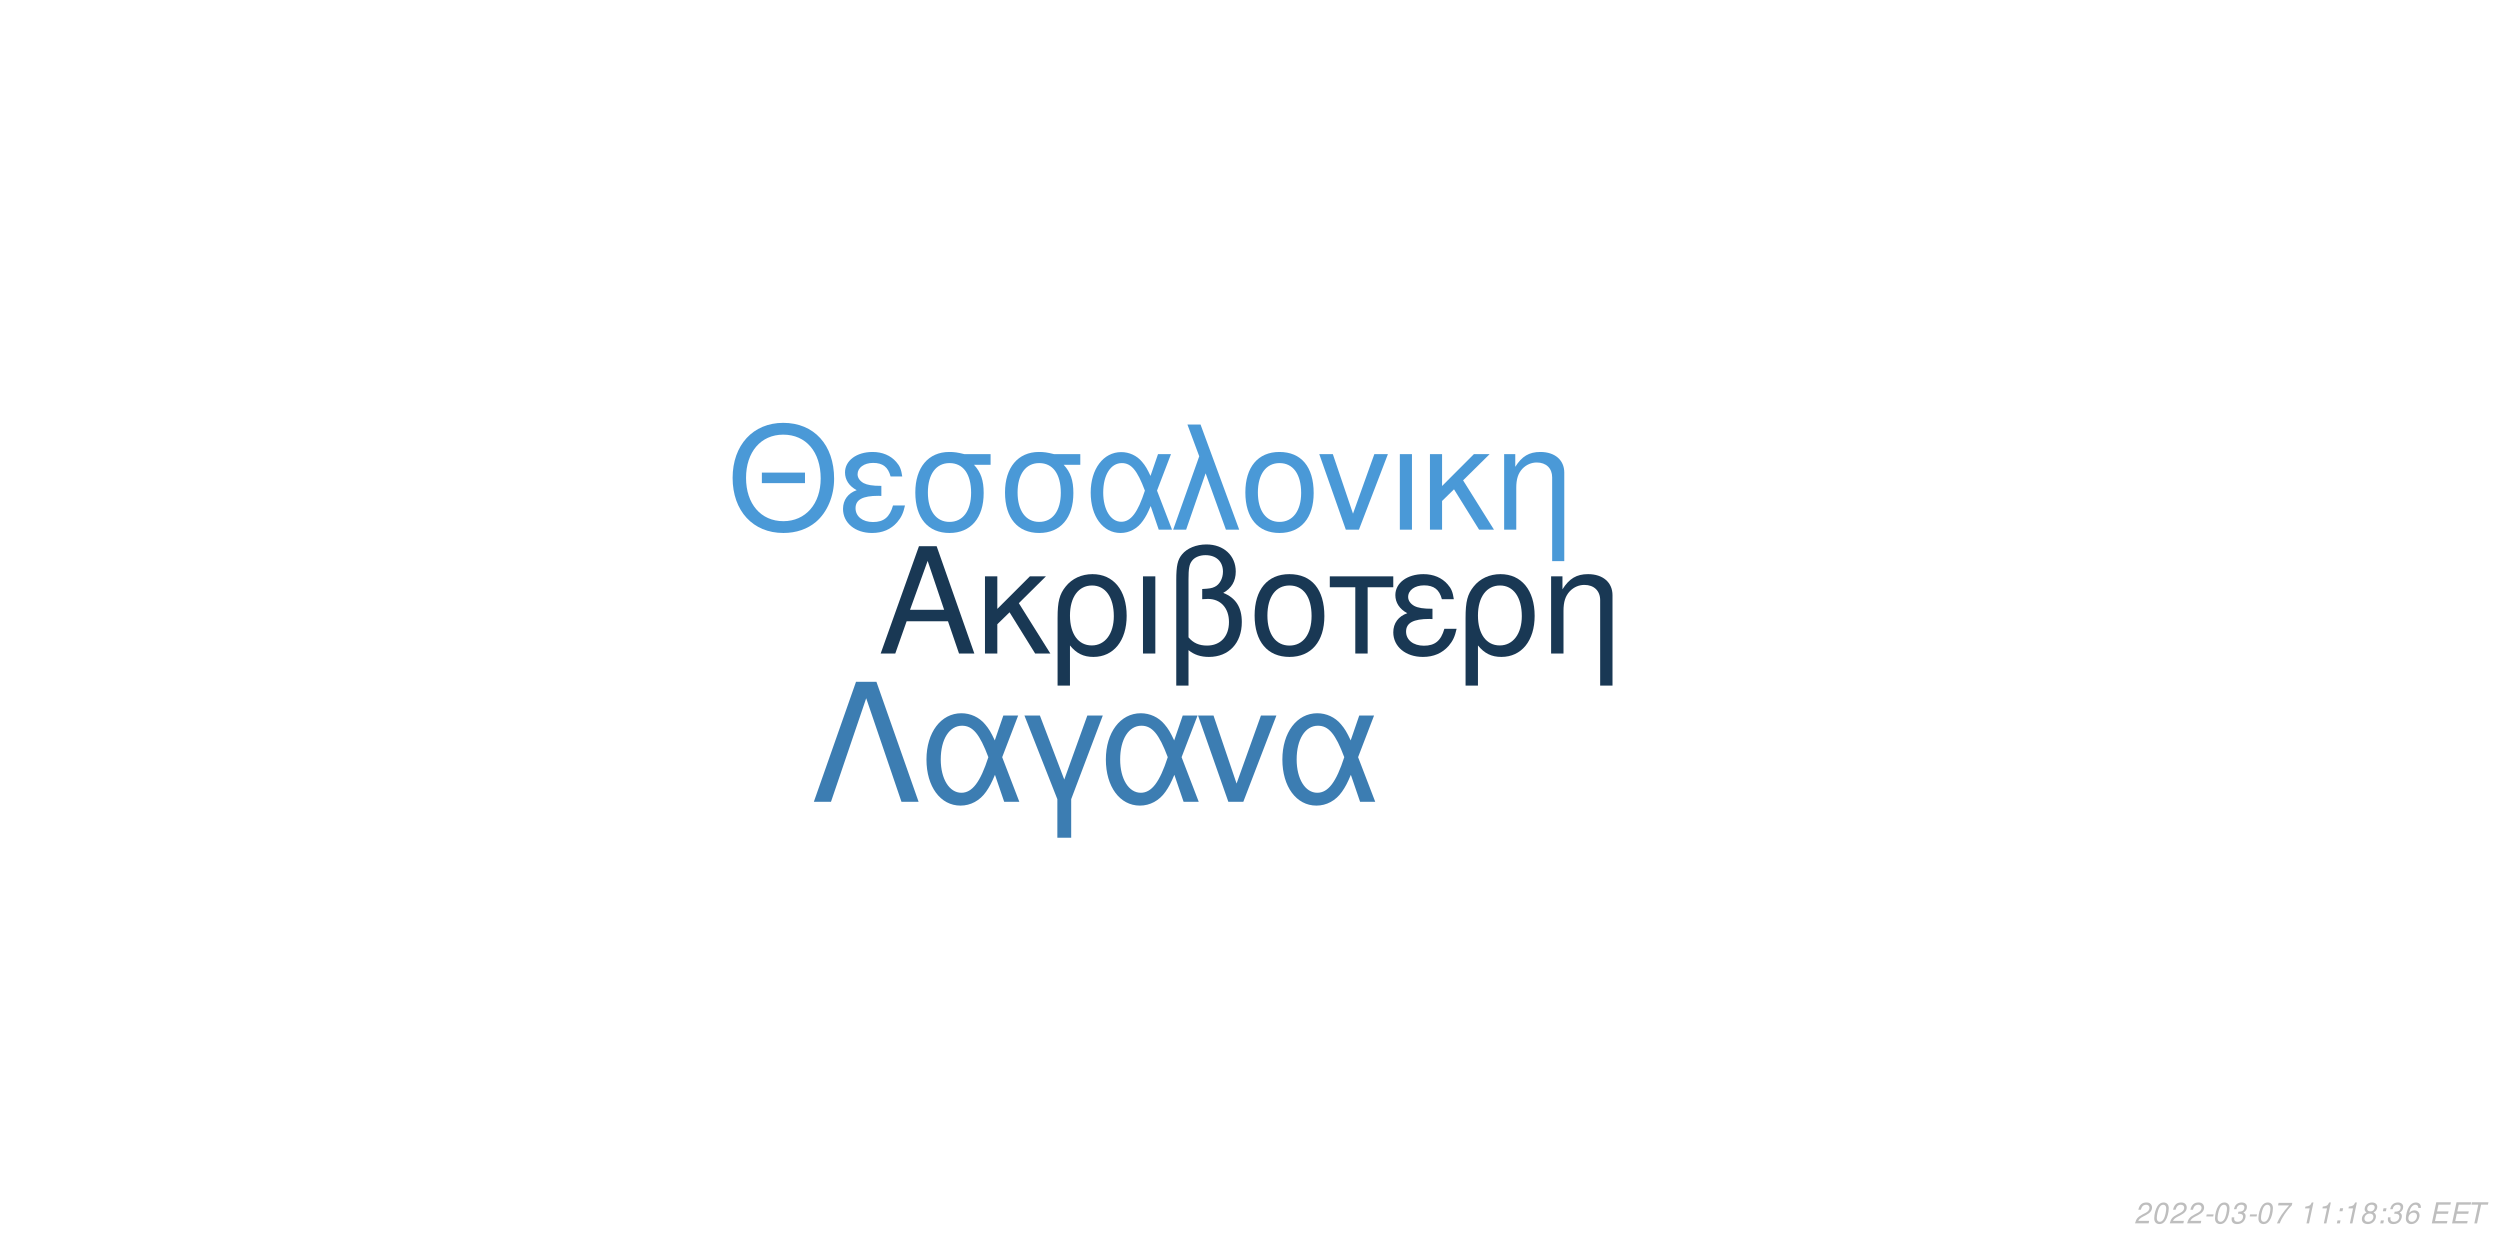
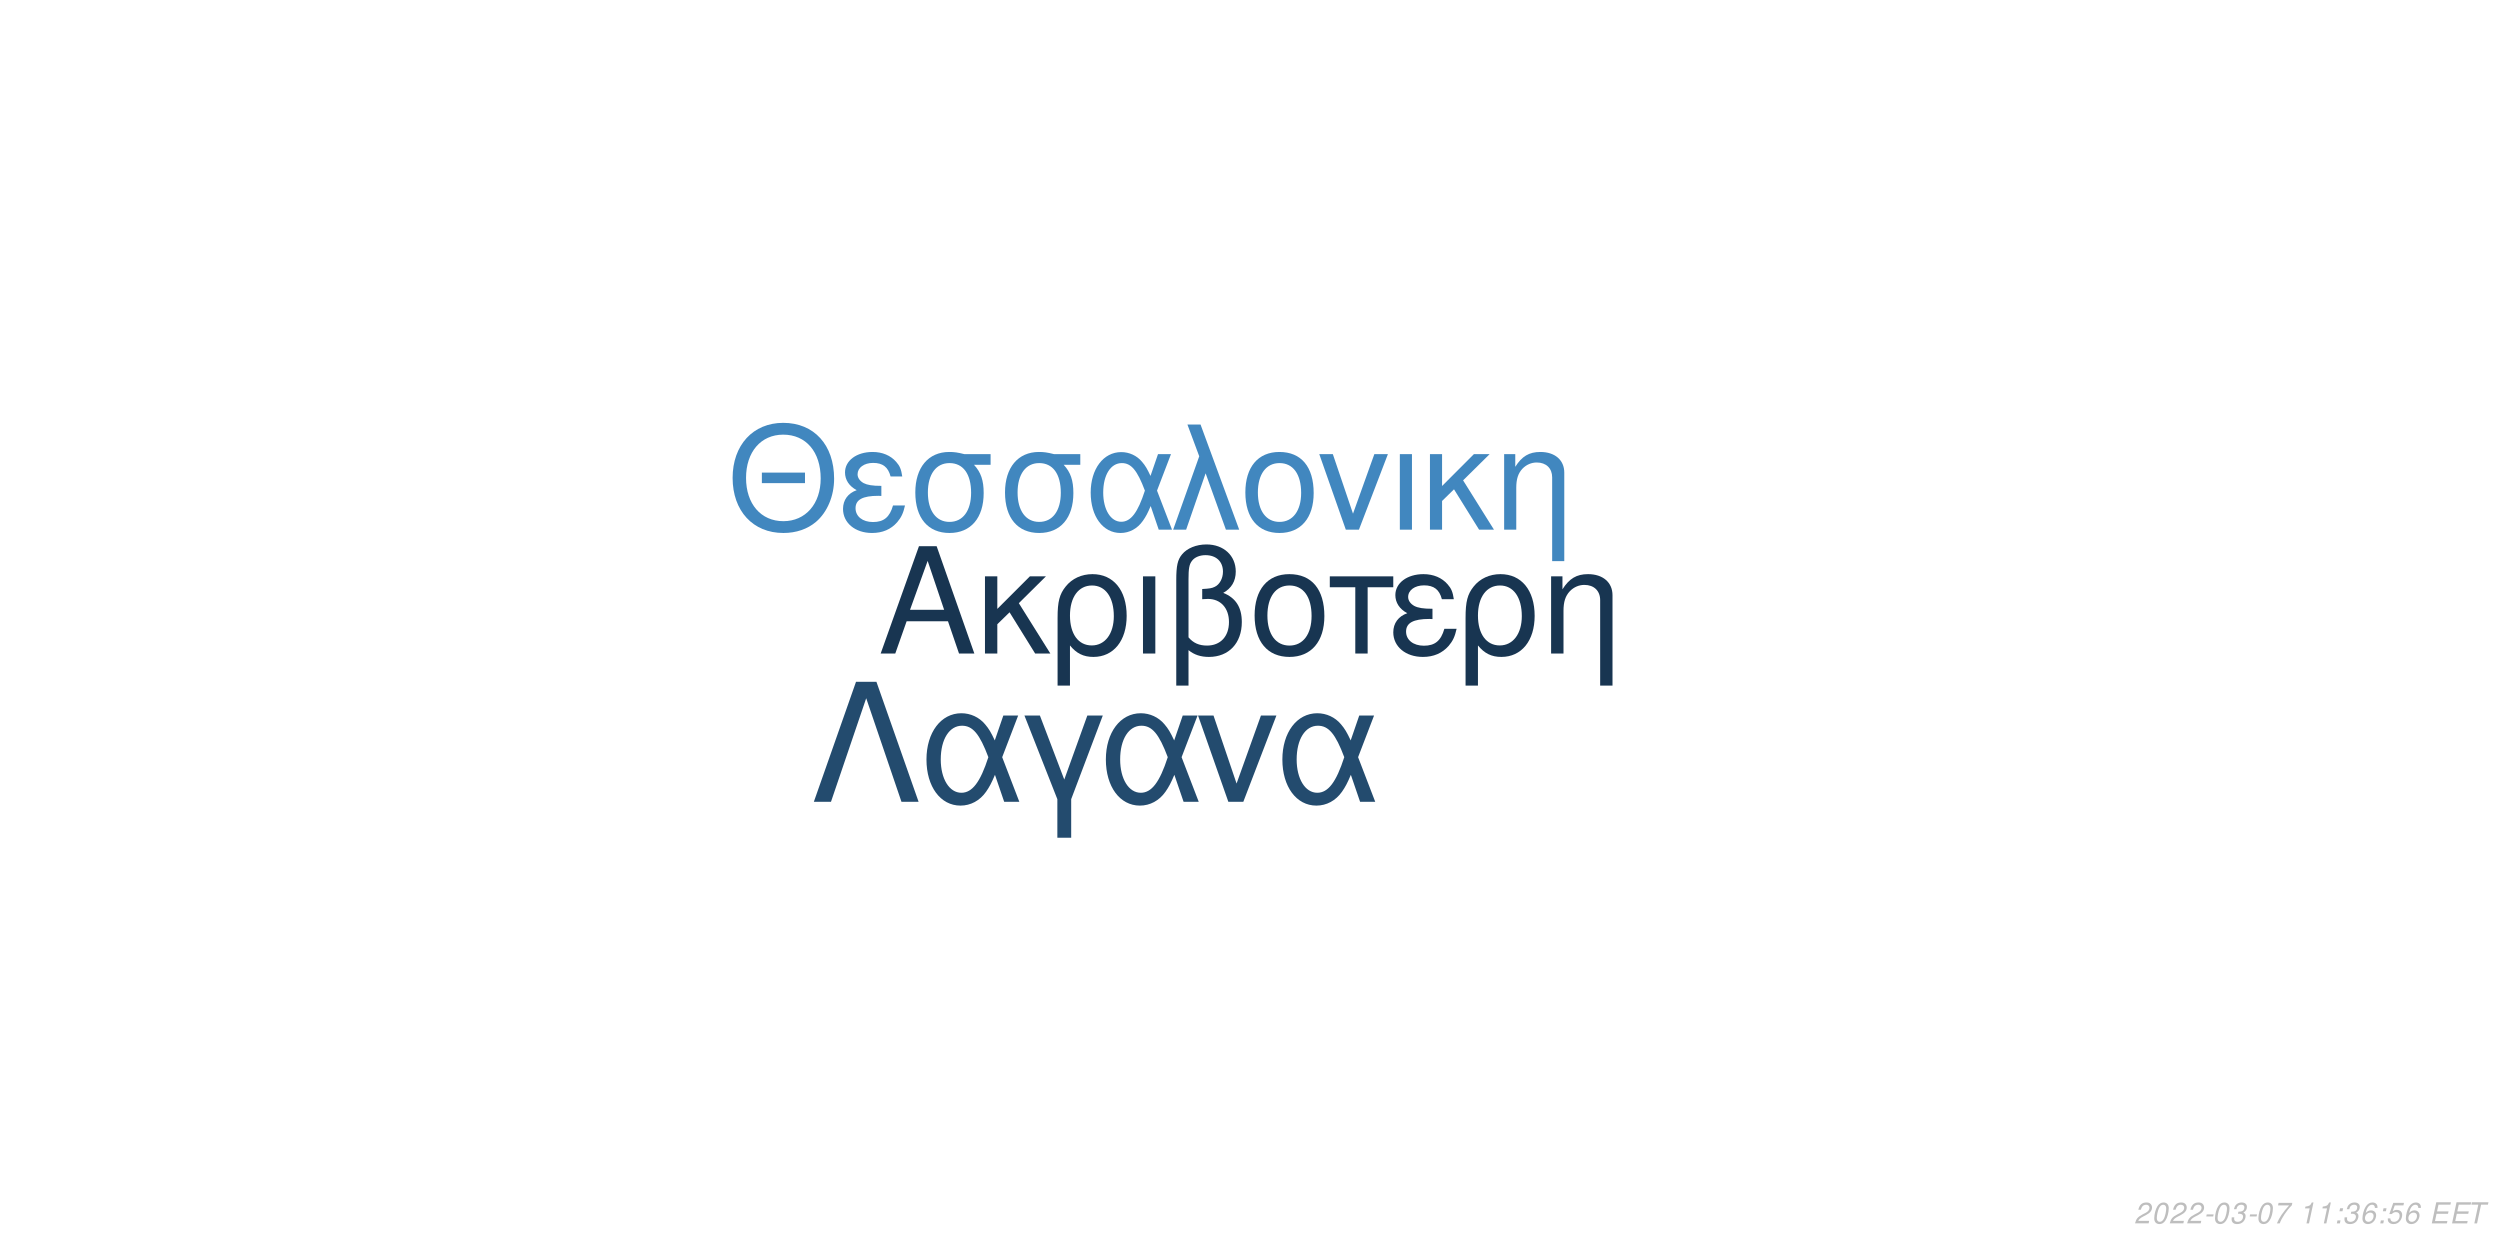
<svg xmlns="http://www.w3.org/2000/svg" xmlns:xlink="http://www.w3.org/1999/xlink" width="864pt" height="432pt" viewBox="0 0 864 432" version="1.1">
  <defs>
    <g>
      <symbol overflow="visible" id="glyph0-0">
        <path style="stroke:none;" d="" />
      </symbol>
      <symbol overflow="visible" id="glyph0-1">
        <path style="stroke:none;" d="M 24.125 -11.141 L 27.938 0 L 33.234 0 L 20.203 -37.094 L 14.094 -37.094 L 0.859 0 L 5.906 0 L 9.828 -11.141 Z M 22.797 -15.109 L 11 -15.109 L 17.094 -32.016 Z M 22.797 -15.109 " />
      </symbol>
      <symbol overflow="visible" id="glyph0-2">
        <path style="stroke:none;" d="M 7.172 -15.422 L 7.172 -26.672 L 2.906 -26.672 L 2.906 0 L 7.172 0 L 7.172 -10.125 L 11.406 -14.25 L 20.25 0 L 25.5 0 L 14.609 -17.406 L 23.969 -26.672 L 18.422 -26.672 Z M 7.172 -15.422 " />
      </symbol>
      <symbol overflow="visible" id="glyph0-3">
        <path style="stroke:none;" d="M 3 11.094 L 7.281 11.094 L 7.281 -2.797 C 9.516 -0.047 11.953 1.172 15.375 1.172 C 22.344 1.172 26.875 -4.422 26.875 -13.031 C 26.875 -21.891 22.297 -27.438 15.062 -27.438 C 11.297 -27.438 7.984 -25.906 5.797 -23.156 C 3.672 -20.516 3 -17.969 3 -12.359 Z M 14.906 -23.516 C 19.547 -23.516 22.438 -19.438 22.438 -12.922 C 22.438 -6.812 19.391 -2.797 14.812 -2.797 C 10.172 -2.797 7.281 -6.766 7.281 -13.125 C 7.281 -19.484 10.234 -23.516 14.906 -23.516 Z M 14.906 -23.516 " />
      </symbol>
      <symbol overflow="visible" id="glyph0-4">
        <path style="stroke:none;" d="M 3.516 0 L 7.781 0 L 7.781 -26.672 L 3.516 -26.672 Z M 3.516 0 " />
      </symbol>
      <symbol overflow="visible" id="glyph0-5">
        <path style="stroke:none;" d="M 4.016 11.094 L 8.25 11.094 L 8.25 -1.172 C 10.172 0.406 12.422 1.172 15.312 1.172 C 22.188 1.172 26.672 -3.609 26.672 -10.891 C 26.672 -15.984 24.578 -19.234 20.25 -20.969 C 23.109 -22.547 24.578 -25.031 24.578 -28.344 C 24.578 -33.844 20.406 -37.703 14.453 -37.703 C 10.938 -37.703 7.734 -36.391 6 -34.25 C 4.484 -32.422 4.016 -30.328 4.016 -25.391 Z M 8.25 -25.656 C 8.25 -29.359 8.5 -30.844 9.469 -32.062 C 10.375 -33.281 12.156 -34 14.094 -34 C 17.812 -34 20.156 -31.812 20.156 -28.297 C 20.156 -25.953 18.984 -23.812 17.297 -23.047 C 16.281 -22.547 15.469 -22.438 12.984 -22.297 L 12.984 -18.781 C 13.734 -18.828 14.344 -18.875 14.969 -18.875 C 19.344 -18.875 22.234 -15.719 22.234 -10.891 C 22.234 -5.906 19.281 -2.75 14.656 -2.75 C 11.953 -2.75 9.922 -3.609 8.25 -5.594 Z M 8.25 -25.656 " />
      </symbol>
      <symbol overflow="visible" id="glyph0-6">
        <path style="stroke:none;" d="M 14.094 -27.438 C 6.562 -27.438 2.094 -22.094 2.094 -13.125 C 2.094 -4.125 6.562 1.172 14.141 1.172 C 21.672 1.172 26.203 -4.172 26.203 -12.922 C 26.203 -22.188 21.828 -27.438 14.094 -27.438 Z M 14.141 -23.516 C 18.938 -23.516 21.781 -19.594 21.781 -12.984 C 21.781 -6.672 18.828 -2.75 14.141 -2.75 C 9.422 -2.75 6.516 -6.672 6.516 -13.125 C 6.516 -19.594 9.422 -23.516 14.141 -23.516 Z M 14.141 -23.516 " />
      </symbol>
      <symbol overflow="visible" id="glyph0-7">
        <path style="stroke:none;" d="M 7.891 0 L 12.156 0 L 12.156 -22.906 L 21.016 -22.906 L 21.016 -26.672 L -0.922 -26.672 L -0.922 -22.906 L 7.891 -22.906 Z M 7.891 0 " />
      </symbol>
      <symbol overflow="visible" id="glyph0-8">
        <path style="stroke:none;" d="M 14.562 -15.469 C 11.344 -15.469 9.562 -15.781 8.297 -16.438 C 6.922 -17.203 6.156 -18.328 6.156 -19.547 C 6.156 -21.891 8.453 -23.562 11.656 -23.562 C 15.062 -23.562 16.953 -22.094 17.812 -18.781 L 21.938 -18.781 C 21.578 -21.266 21.062 -22.5 19.797 -23.922 C 17.812 -26.203 14.906 -27.438 11.453 -27.438 C 5.797 -27.438 1.734 -24.375 1.734 -20.203 C 1.734 -17.609 3.156 -15.375 5.859 -13.938 C 2.797 -12.875 1.016 -10.484 1.016 -7.328 C 1.016 -2.391 5.297 1.172 11.25 1.172 C 14.969 1.172 17.906 -0.109 20.156 -2.641 C 21.578 -4.328 22.297 -5.797 22.906 -8.547 L 18.672 -8.547 C 17.5 -4.422 15.422 -2.703 11.609 -2.703 C 7.938 -2.703 5.438 -4.688 5.438 -7.578 C 5.438 -10.578 7.938 -11.953 13.484 -11.953 C 13.641 -11.953 14.094 -11.953 14.562 -11.906 Z M 14.562 -15.469 " />
      </symbol>
      <symbol overflow="visible" id="glyph0-9">
        <path style="stroke:none;" d="M 3.562 -26.672 L 3.562 0 L 7.844 0 L 7.844 -14.703 C 7.844 -17.906 8.5 -19.891 10.031 -21.531 C 11.406 -22.953 13.188 -23.719 15.062 -23.719 C 18.375 -23.719 20.516 -21.672 20.516 -18.469 L 20.516 11.094 L 24.781 11.094 L 24.781 -20.156 C 24.781 -24.578 21.469 -27.438 16.328 -27.438 C 12.359 -27.438 9.828 -25.906 7.484 -22.188 L 7.484 -26.672 Z M 3.562 -26.672 " />
      </symbol>
      <symbol overflow="visible" id="glyph1-0">
        <path style="stroke:none;" d="" />
      </symbol>
      <symbol overflow="visible" id="glyph1-1">
        <path style="stroke:none;" d="M 26.859 -19.734 L 11.953 -19.734 L 11.953 -16.094 L 26.859 -16.094 Z M 19.328 -36.922 C 8.922 -36.922 1.844 -29.25 1.844 -17.891 C 1.844 -6.484 8.875 1.141 19.391 1.141 C 23.812 1.141 27.703 -0.203 30.641 -2.688 C 34.578 -6.031 36.922 -11.656 36.922 -17.594 C 36.922 -29.297 30 -36.922 19.328 -36.922 Z M 19.328 -32.844 C 27.203 -32.844 32.281 -26.906 32.281 -17.688 C 32.281 -8.922 27.062 -2.938 19.391 -2.938 C 11.609 -2.938 6.484 -8.922 6.484 -17.891 C 6.484 -26.859 11.609 -32.844 19.328 -32.844 Z M 19.328 -32.844 " />
      </symbol>
      <symbol overflow="visible" id="glyph1-2">
        <path style="stroke:none;" d="M 14.25 -15.141 C 11.109 -15.141 9.375 -15.453 8.125 -16.094 C 6.781 -16.844 6.031 -17.938 6.031 -19.141 C 6.031 -21.422 8.266 -23.078 11.406 -23.078 C 14.75 -23.078 16.594 -21.625 17.438 -18.391 L 21.469 -18.391 C 21.125 -20.828 20.625 -22.031 19.391 -23.422 C 17.438 -25.656 14.594 -26.859 11.219 -26.859 C 5.688 -26.859 1.688 -23.875 1.688 -19.781 C 1.688 -17.234 3.094 -15.047 5.734 -13.656 C 2.734 -12.609 1 -10.266 1 -7.172 C 1 -2.344 5.188 1.141 11.016 1.141 C 14.656 1.141 17.547 -0.094 19.734 -2.594 C 21.125 -4.234 21.828 -5.688 22.422 -8.375 L 18.281 -8.375 C 17.141 -4.328 15.094 -2.641 11.359 -2.641 C 7.766 -2.641 5.328 -4.578 5.328 -7.422 C 5.328 -10.359 7.766 -11.703 13.203 -11.703 C 13.359 -11.703 13.797 -11.703 14.25 -11.656 Z M 14.25 -15.141 " />
      </symbol>
      <symbol overflow="visible" id="glyph1-3">
        <path style="stroke:none;" d="M 29 -26.109 L 19.938 -26.109 C 17.594 -26.703 16.438 -26.859 14.703 -26.859 C 7.469 -26.859 2.984 -21.469 2.984 -12.859 C 2.984 -4.031 7.375 1.141 14.797 1.141 C 22.172 1.141 26.609 -4.078 26.609 -12.656 C 26.609 -17.047 25.656 -19.828 23.266 -22.422 L 29 -22.422 Z M 14.797 -23.016 C 19.531 -23.016 22.266 -19.234 22.266 -12.75 C 22.266 -6.531 19.438 -2.688 14.797 -2.688 C 10.172 -2.688 7.328 -6.531 7.328 -12.859 C 7.328 -19.188 10.172 -23.016 14.797 -23.016 Z M 14.797 -23.016 " />
      </symbol>
      <symbol overflow="visible" id="glyph1-4">
        <path style="stroke:none;" d="M 29.344 -26.109 L 24.859 -26.109 L 22.266 -18.578 C 21.125 -21.031 20.484 -22.125 19.328 -23.469 C 17.547 -25.609 14.906 -26.812 12.156 -26.812 C 5.984 -26.812 1.594 -20.984 1.594 -12.812 C 1.594 -4.578 5.828 1.141 11.906 1.141 C 14.953 1.141 17.734 -0.344 19.625 -3.047 C 20.672 -4.531 21.281 -5.688 22.328 -8.172 L 25.109 0 L 29.703 0 L 24.516 -13.5 Z M 20.328 -13.5 C 17.891 -5.922 15.453 -2.734 12.156 -2.734 C 8.516 -2.734 5.922 -6.922 5.922 -12.812 C 5.922 -18.938 8.516 -23.016 12.359 -23.016 C 15.594 -23.016 17.688 -20.531 20.328 -13.5 Z M 20.328 -13.5 " />
      </symbol>
      <symbol overflow="visible" id="glyph1-5">
        <path style="stroke:none;" d="M 1.094 0 L 5.578 0 L 12.312 -19.484 L 19.328 0 L 23.922 0 L 10.562 -36.328 L 6.031 -36.328 L 10.109 -25.359 Z M 1.094 0 " />
      </symbol>
      <symbol overflow="visible" id="glyph1-6">
        <path style="stroke:none;" d="M 13.797 -26.859 C 6.422 -26.859 2.047 -21.625 2.047 -12.859 C 2.047 -4.031 6.422 1.141 13.859 1.141 C 21.234 1.141 25.656 -4.078 25.656 -12.656 C 25.656 -21.719 21.375 -26.859 13.797 -26.859 Z M 13.859 -23.016 C 18.531 -23.016 21.328 -19.188 21.328 -12.703 C 21.328 -6.531 18.438 -2.688 13.859 -2.688 C 9.219 -2.688 6.375 -6.531 6.375 -12.859 C 6.375 -19.188 9.219 -23.016 13.859 -23.016 Z M 13.859 -23.016 " />
      </symbol>
      <symbol overflow="visible" id="glyph1-7">
        <path style="stroke:none;" d="M 14.297 0 L 24.312 -26.109 L 19.625 -26.109 L 12.25 -5.531 L 5.281 -26.109 L 0.594 -26.109 L 9.766 0 Z M 14.297 0 " />
      </symbol>
      <symbol overflow="visible" id="glyph1-8">
        <path style="stroke:none;" d="M 3.438 0 L 7.625 0 L 7.625 -26.109 L 3.438 -26.109 Z M 3.438 0 " />
      </symbol>
      <symbol overflow="visible" id="glyph1-9">
        <path style="stroke:none;" d="M 7.031 -15.094 L 7.031 -26.109 L 2.844 -26.109 L 2.844 0 L 7.031 0 L 7.031 -9.922 L 11.156 -13.953 L 19.828 0 L 24.969 0 L 14.297 -17.047 L 23.469 -26.109 L 18.031 -26.109 Z M 7.031 -15.094 " />
      </symbol>
      <symbol overflow="visible" id="glyph1-10">
        <path style="stroke:none;" d="M 3.484 -26.109 L 3.484 0 L 7.672 0 L 7.672 -14.406 C 7.672 -17.547 8.328 -19.484 9.812 -21.078 C 11.156 -22.469 12.906 -23.219 14.75 -23.219 C 17.984 -23.219 20.078 -21.234 20.078 -18.094 L 20.078 10.859 L 24.266 10.859 L 24.266 -19.734 C 24.266 -24.062 21.031 -26.859 16 -26.859 C 12.109 -26.859 9.609 -25.359 7.328 -21.719 L 7.328 -26.109 Z M 3.484 -26.109 " />
      </symbol>
      <symbol overflow="visible" id="glyph2-0">
        <path style="stroke:none;" d="" />
      </symbol>
      <symbol overflow="visible" id="glyph2-1">
        <path style="stroke:none;" d="M 22.531 -41.484 L 15.484 -41.484 L 0.906 0 L 6.828 0 L 19 -35.797 L 31.188 0 L 37.109 0 Z M 22.531 -41.484 " />
      </symbol>
      <symbol overflow="visible" id="glyph2-2">
        <path style="stroke:none;" d="M 33.516 -29.812 L 28.391 -29.812 L 25.438 -21.219 C 24.125 -24.016 23.391 -25.266 22.078 -26.797 C 20.031 -29.25 17.016 -30.609 13.891 -30.609 C 6.828 -30.609 1.828 -23.953 1.828 -14.625 C 1.828 -5.234 6.656 1.312 13.594 1.312 C 17.078 1.312 20.266 -0.391 22.422 -3.469 C 23.609 -5.172 24.297 -6.484 25.5 -9.328 L 28.688 0 L 33.922 0 L 28 -15.422 Z M 23.219 -15.422 C 20.422 -6.766 17.641 -3.125 13.891 -3.125 C 9.734 -3.125 6.766 -7.906 6.766 -14.625 C 6.766 -21.625 9.734 -26.297 14.109 -26.297 C 17.812 -26.297 20.203 -23.453 23.219 -15.422 Z M 23.219 -15.422 " />
      </symbol>
      <symbol overflow="visible" id="glyph2-3">
        <path style="stroke:none;" d="M 12.062 12.406 L 16.844 12.406 L 16.844 -0.906 L 27.766 -29.812 L 22.422 -29.812 L 14.453 -7.688 L 6.031 -29.812 L 0.688 -29.812 L 12.062 -0.906 Z M 12.062 12.406 " />
      </symbol>
      <symbol overflow="visible" id="glyph2-4">
        <path style="stroke:none;" d="M 16.328 0 L 27.766 -29.812 L 22.422 -29.812 L 14 -6.312 L 6.031 -29.812 L 0.688 -29.812 L 11.156 0 Z M 16.328 0 " />
      </symbol>
      <symbol overflow="visible" id="glyph3-0">
        <path style="stroke:none;" d="" />
      </symbol>
      <symbol overflow="visible" id="glyph3-1">
        <path style="stroke:none;" d="M 5.234 -0.875 L 1.469 -0.875 C 1.641 -1.375 2.203 -1.891 3.109 -2.344 L 4.234 -2.938 C 5.562 -3.625 6.219 -4.469 6.219 -5.484 C 6.219 -5.938 6.062 -6.359 5.797 -6.656 C 5.469 -7.047 4.984 -7.234 4.312 -7.234 C 2.766 -7.234 1.891 -6.453 1.484 -4.734 L 2.375 -4.734 C 2.484 -5.188 2.609 -5.484 2.797 -5.75 C 3.094 -6.203 3.609 -6.453 4.188 -6.453 C 4.891 -6.453 5.344 -6.031 5.344 -5.375 C 5.344 -4.703 4.859 -4.094 4.016 -3.656 L 2.984 -3.125 C 1.234 -2.188 0.797 -1.656 0.344 -0.016 L 5.047 -0.016 Z M 5.234 -0.875 " />
      </symbol>
      <symbol overflow="visible" id="glyph3-2">
        <path style="stroke:none;" d="M 4.203 -7.234 C 3.375 -7.234 2.688 -6.812 2.125 -5.984 C 1.484 -5.047 0.984 -3.188 0.984 -1.734 C 0.984 -1.109 1.172 -0.562 1.484 -0.266 C 1.797 0.047 2.281 0.234 2.766 0.234 C 3.625 0.234 4.281 -0.156 4.859 -1.016 C 5.516 -1.953 6 -3.797 6 -5.266 C 6 -6.5 5.328 -7.234 4.203 -7.234 Z M 4.094 -6.453 C 4.734 -6.453 5.125 -5.984 5.125 -5.156 C 5.125 -4.203 4.781 -2.625 4.406 -1.812 C 3.984 -0.938 3.516 -0.547 2.875 -0.547 C 2.25 -0.547 1.875 -1.031 1.875 -1.828 C 1.875 -2.797 2.203 -4.344 2.594 -5.203 C 2.984 -6.047 3.453 -6.453 4.094 -6.453 Z M 4.094 -6.453 " />
      </symbol>
      <symbol overflow="visible" id="glyph3-3">
        <path style="stroke:none;" d="M 3.516 -3.125 L 1.125 -3.125 L 0.969 -2.406 L 3.359 -2.406 Z M 3.516 -3.125 " />
      </symbol>
      <symbol overflow="visible" id="glyph3-4">
        <path style="stroke:none;" d="M 2.922 -3.312 C 3.125 -3.344 3.234 -3.344 3.375 -3.344 C 4.203 -3.344 4.688 -3 4.688 -2.406 C 4.688 -1.312 3.906 -0.547 2.781 -0.547 C 2.047 -0.547 1.594 -0.938 1.594 -1.562 C 1.594 -1.719 1.609 -1.844 1.656 -2.094 L 0.766 -2.094 C 0.734 -1.797 0.719 -1.641 0.719 -1.469 C 0.719 -0.375 1.406 0.234 2.641 0.234 C 3.547 0.234 4.297 -0.078 4.812 -0.656 C 5.266 -1.156 5.562 -1.875 5.562 -2.547 C 5.562 -3.125 5.344 -3.453 4.797 -3.734 C 5.641 -4.234 6.016 -4.844 6.016 -5.734 C 6.016 -6.656 5.312 -7.234 4.203 -7.234 C 3.375 -7.234 2.672 -6.938 2.188 -6.375 C 1.891 -6.031 1.703 -5.641 1.516 -4.906 L 2.391 -4.906 C 2.5 -5.359 2.594 -5.594 2.734 -5.812 C 3.047 -6.234 3.516 -6.453 4.078 -6.453 C 4.734 -6.453 5.141 -6.125 5.141 -5.578 C 5.141 -5.188 5.016 -4.797 4.797 -4.547 C 4.516 -4.234 4 -4.062 3.266 -4.062 L 3.078 -4.062 Z M 2.922 -3.312 " />
      </symbol>
      <symbol overflow="visible" id="glyph3-5">
        <path style="stroke:none;" d="M 6.703 -7.094 L 1.953 -7.094 L 1.766 -6.219 L 5.594 -6.219 C 3.344 -3.688 2.266 -2.109 1.375 0 L 2.344 0 C 3.031 -1.906 4.828 -4.594 6.547 -6.281 Z M 6.703 -7.094 " />
      </symbol>
      <symbol overflow="visible" id="glyph3-6">
        <path style="stroke:none;" d="" />
      </symbol>
      <symbol overflow="visible" id="glyph3-7">
        <path style="stroke:none;" d="M 3.703 -5.188 L 2.594 0 L 3.469 0 L 5.016 -7.234 L 4.438 -7.234 C 3.906 -6.156 3.688 -6.016 2.234 -5.812 L 2.109 -5.188 Z M 3.703 -5.188 " />
      </symbol>
      <symbol overflow="visible" id="glyph3-8">
        <path style="stroke:none;" d="M 2.359 -1.031 L 1.312 -1.031 L 1.094 0 L 2.141 0 Z M 3.266 -5.234 L 2.219 -5.234 L 2 -4.203 L 3.047 -4.203 Z M 3.266 -5.234 " />
      </symbol>
      <symbol overflow="visible" id="glyph3-9">
-         <path style="stroke:none;" d="M 4.766 -3.797 C 5.078 -3.969 5.234 -4.078 5.438 -4.234 C 5.812 -4.594 6.062 -5.172 6.062 -5.734 C 6.062 -6.625 5.344 -7.234 4.266 -7.234 C 2.812 -7.234 1.703 -6.219 1.703 -4.875 C 1.703 -4.406 1.875 -4.125 2.359 -3.812 C 1.297 -3.312 0.75 -2.516 0.75 -1.469 C 0.75 -0.438 1.547 0.234 2.812 0.234 C 3.656 0.234 4.359 -0.094 4.938 -0.734 C 5.359 -1.234 5.609 -1.859 5.609 -2.438 C 5.609 -3.047 5.312 -3.516 4.766 -3.797 Z M 4.109 -6.453 C 4.797 -6.453 5.188 -6.125 5.188 -5.578 C 5.188 -5.266 5.062 -4.922 4.859 -4.672 C 4.562 -4.312 4.188 -4.156 3.656 -4.156 C 2.984 -4.156 2.594 -4.453 2.594 -4.984 C 2.594 -5.859 3.203 -6.453 4.109 -6.453 Z M 3.453 -3.406 C 4.234 -3.406 4.734 -2.984 4.734 -2.312 C 4.734 -1.312 3.922 -0.547 2.875 -0.547 C 2.125 -0.547 1.625 -0.969 1.625 -1.625 C 1.625 -2.609 2.438 -3.406 3.453 -3.406 Z M 3.453 -3.406 " />
+         <path style="stroke:none;" d="M 6.125 -5.344 L 6.141 -5.625 C 6.141 -6.609 5.453 -7.234 4.391 -7.234 C 3.438 -7.234 2.641 -6.719 2.016 -5.703 C 1.422 -4.781 0.938 -2.953 0.938 -1.688 C 0.938 -0.516 1.688 0.234 2.859 0.234 C 3.703 0.234 4.438 -0.156 5 -0.875 C 5.406 -1.422 5.672 -2.156 5.672 -2.766 C 5.672 -3.812 4.969 -4.5 3.906 -4.5 C 3.234 -4.5 2.672 -4.234 2.094 -3.625 C 2.406 -5.375 3.234 -6.453 4.25 -6.453 C 4.703 -6.453 5.062 -6.234 5.172 -5.844 C 5.203 -5.719 5.234 -5.578 5.25 -5.344 Z M 3.656 -3.734 C 4.344 -3.734 4.797 -3.281 4.797 -2.625 C 4.797 -1.469 3.984 -0.547 2.984 -0.547 C 2.297 -0.547 1.812 -1.047 1.812 -1.766 C 1.812 -2.859 2.625 -3.734 3.656 -3.734 Z M 3.656 -3.734 " />
      </symbol>
      <symbol overflow="visible" id="glyph3-10">
-         <path style="stroke:none;" d="M 6.125 -5.344 L 6.141 -5.625 C 6.141 -6.609 5.453 -7.234 4.391 -7.234 C 3.438 -7.234 2.641 -6.719 2.016 -5.703 C 1.422 -4.781 0.938 -2.953 0.938 -1.688 C 0.938 -0.516 1.688 0.234 2.859 0.234 C 3.703 0.234 4.438 -0.156 5 -0.875 C 5.406 -1.422 5.672 -2.156 5.672 -2.766 C 5.672 -3.812 4.969 -4.5 3.906 -4.5 C 3.234 -4.5 2.672 -4.234 2.094 -3.625 C 2.406 -5.375 3.234 -6.453 4.25 -6.453 C 4.703 -6.453 5.062 -6.234 5.172 -5.844 C 5.203 -5.719 5.234 -5.578 5.25 -5.344 Z M 3.656 -3.734 C 4.344 -3.734 4.797 -3.281 4.797 -2.625 C 4.797 -1.469 3.984 -0.547 2.984 -0.547 C 2.297 -0.547 1.812 -1.047 1.812 -1.766 C 1.812 -2.859 2.625 -3.734 3.656 -3.734 Z M 3.656 -3.734 " />
+         <path style="stroke:none;" d="M 6.297 -7.094 L 2.594 -7.094 L 1.234 -3.234 L 2.047 -3.234 C 2.656 -3.766 2.938 -3.906 3.531 -3.906 C 4.328 -3.906 4.797 -3.453 4.797 -2.688 C 4.797 -1.438 3.969 -0.547 2.828 -0.547 C 2.031 -0.547 1.609 -0.938 1.578 -1.734 L 0.703 -1.734 L 0.703 -1.516 C 0.703 -0.938 0.844 -0.547 1.188 -0.266 C 1.562 0.062 2.078 0.234 2.703 0.234 C 3.656 0.234 4.391 -0.156 4.984 -0.922 C 5.422 -1.5 5.672 -2.234 5.672 -2.953 C 5.672 -4 4.938 -4.672 3.812 -4.672 C 3.328 -4.672 2.906 -4.547 2.406 -4.234 L 3.109 -6.219 L 6.109 -6.219 Z M 6.297 -7.094 " />
      </symbol>
      <symbol overflow="visible" id="glyph3-11">
        <path style="stroke:none;" d="M 2.547 -3.312 L 6.5 -3.312 L 6.688 -4.141 L 2.719 -4.141 L 3.219 -6.469 L 7.344 -6.469 L 7.516 -7.297 L 2.453 -7.297 L 0.906 0 L 6.125 0 L 6.297 -0.812 L 2.016 -0.812 Z M 2.547 -3.312 " />
      </symbol>
      <symbol overflow="visible" id="glyph3-12">
        <path style="stroke:none;" d="M 4.938 -6.469 L 7.312 -6.469 L 7.484 -7.297 L 1.75 -7.297 L 1.578 -6.469 L 3.984 -6.469 L 2.609 0 L 3.547 0 Z M 4.938 -6.469 " />
      </symbol>
    </g>
  </defs>
  <g id="surface1">
    <rect x="0" y="0" width="864" height="432" style="fill:rgb(100%,100%,100%);fill-opacity:1;stroke:none;" />
-     <g style="fill:rgb(9.804%,21.961%,32.941%);fill-opacity:1;">
+     <g style="fill:rgb(9.412%,20.784%,31.765%);fill-opacity:1;">
      <use xlink:href="#glyph0-1" x="303.5" y="225.861" />
      <use xlink:href="#glyph0-2" x="337.5" y="225.861" />
      <use xlink:href="#glyph0-3" x="362.5" y="225.861" />
      <use xlink:href="#glyph0-4" x="391.5" y="225.861" />
      <use xlink:href="#glyph0-5" x="402.5" y="225.861" />
      <use xlink:href="#glyph0-6" x="431.5" y="225.861" />
      <use xlink:href="#glyph0-7" x="460.5" y="225.861" />
      <use xlink:href="#glyph0-8" x="480.5" y="225.861" />
      <use xlink:href="#glyph0-3" x="503.5" y="225.861" />
      <use xlink:href="#glyph0-9" x="532.5" y="225.861" />
    </g>
-     <g style="fill:rgb(29.02%,60%,84.314%);fill-opacity:1;">
+     <g style="fill:rgb(25.49%,52.941%,74.902%);fill-opacity:1;">
      <use xlink:href="#glyph1-1" x="251.348" y="183.058" />
      <use xlink:href="#glyph1-2" x="290.348" y="183.058" />
      <use xlink:href="#glyph1-3" x="313.348" y="183.058" />
      <use xlink:href="#glyph1-3" x="344.348" y="183.058" />
      <use xlink:href="#glyph1-4" x="375.348" y="183.058" />
      <use xlink:href="#glyph1-5" x="404.348" y="183.058" />
      <use xlink:href="#glyph1-6" x="428.348" y="183.058" />
      <use xlink:href="#glyph1-7" x="455.348" y="183.058" />
      <use xlink:href="#glyph1-8" x="480.348" y="183.058" />
      <use xlink:href="#glyph1-9" x="491.348" y="183.058" />
      <use xlink:href="#glyph1-10" x="516.348" y="183.058" />
    </g>
-     <g style="fill:rgb(23.529%,49.02%,69.804%);fill-opacity:1;">
+     <g style="fill:rgb(13.725%,29.412%,43.137%);fill-opacity:1;">
      <use xlink:href="#glyph2-1" x="280.359" y="277.105" />
      <use xlink:href="#glyph2-2" x="318.359" y="277.105" />
      <use xlink:href="#glyph2-3" x="353.359" y="277.105" />
      <use xlink:href="#glyph2-2" x="380.359" y="277.105" />
      <use xlink:href="#glyph2-4" x="413.359" y="277.105" />
      <use xlink:href="#glyph2-2" x="441.359" y="277.105" />
    </g>
    <g style="fill:rgb(74.51%,74.51%,74.51%);fill-opacity:1;">
      <use xlink:href="#glyph3-1" x="737.52" y="422.81" />
      <use xlink:href="#glyph3-2" x="743.52" y="422.81" />
      <use xlink:href="#glyph3-1" x="749.52" y="422.81" />
      <use xlink:href="#glyph3-1" x="755.52" y="422.81" />
      <use xlink:href="#glyph3-3" x="761.52" y="422.81" />
      <use xlink:href="#glyph3-2" x="764.52" y="422.81" />
      <use xlink:href="#glyph3-4" x="770.52" y="422.81" />
      <use xlink:href="#glyph3-3" x="776.52" y="422.81" />
      <use xlink:href="#glyph3-2" x="779.52" y="422.81" />
      <use xlink:href="#glyph3-5" x="785.52" y="422.81" />
      <use xlink:href="#glyph3-6" x="791.52" y="422.81" />
      <use xlink:href="#glyph3-7" x="794.52" y="422.81" />
      <use xlink:href="#glyph3-7" x="800.52" y="422.81" />
      <use xlink:href="#glyph3-8" x="806.52" y="422.81" />
-       <use xlink:href="#glyph3-7" x="809.52" y="422.81" />
+       <use xlink:href="#glyph3-4" x="809.52" y="422.81" />
      <use xlink:href="#glyph3-9" x="815.52" y="422.81" />
      <use xlink:href="#glyph3-8" x="821.52" y="422.81" />
-       <use xlink:href="#glyph3-4" x="824.52" y="422.81" />
-       <use xlink:href="#glyph3-10" x="830.52" y="422.81" />
+       <use xlink:href="#glyph3-10" x="824.52" y="422.81" />
+       <use xlink:href="#glyph3-9" x="830.52" y="422.81" />
      <use xlink:href="#glyph3-6" x="836.52" y="422.81" />
      <use xlink:href="#glyph3-11" x="839.52" y="422.81" />
      <use xlink:href="#glyph3-11" x="846.52" y="422.81" />
      <use xlink:href="#glyph3-12" x="852.52" y="422.81" />
    </g>
  </g>
</svg>
